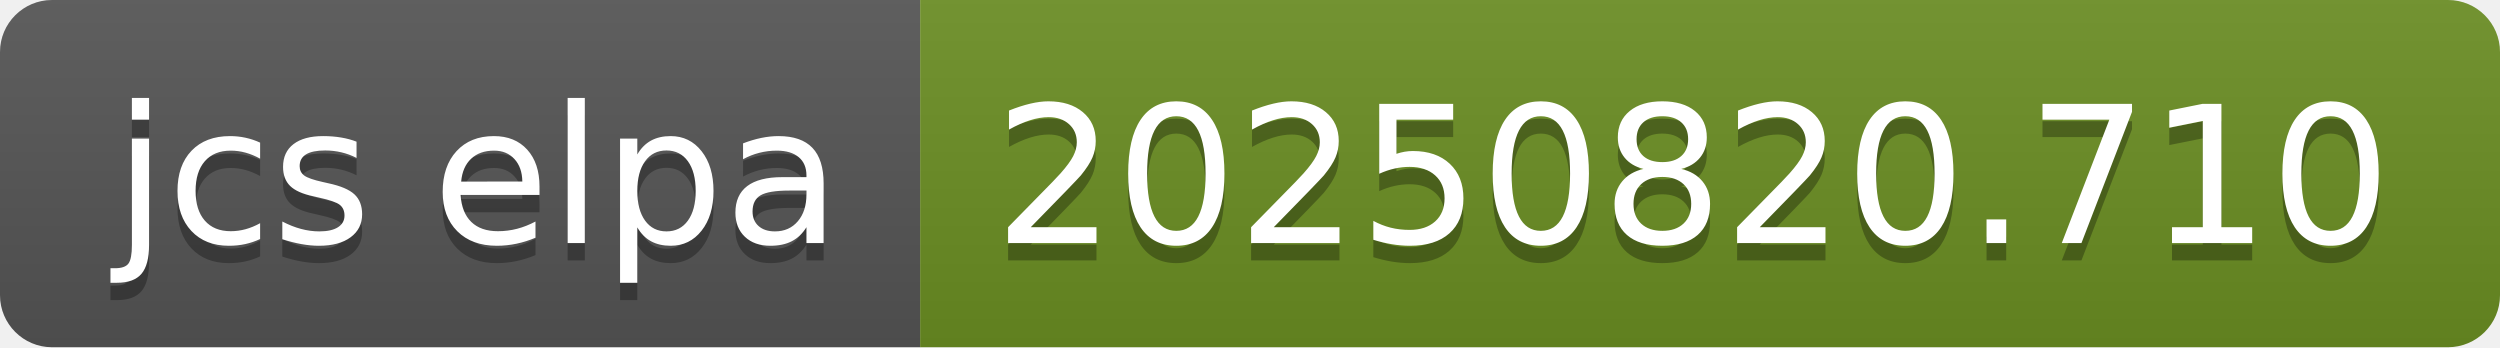
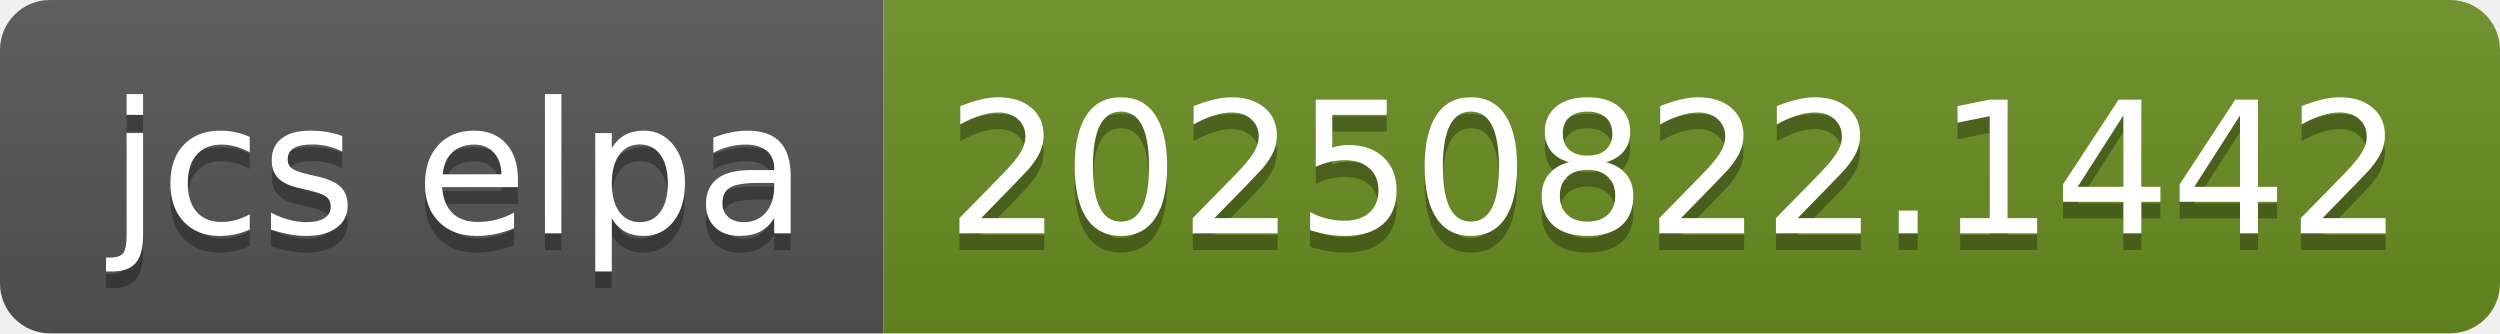
- <svg xmlns="http://www.w3.org/2000/svg" width="144" height="20" role="img" aria-label="jcs elpa: 20250820.710">
+ <svg xmlns="http://www.w3.org/2000/svg" width="150" height="20" role="img" aria-label="jcs elpa: 20250822.1442">
  <linearGradient id="s" x2="0" y2="100%">
    <stop offset="0" stop-color="#bbb" stop-opacity=".1" />
    <stop offset="1" stop-opacity=".1" />
  </linearGradient>
  <clipPath id="r">
-     <rect width="144" height="20" rx="3" fill="#fff" />
+     <rect width="150" height="20" rx="3" fill="#fff" />
  </clipPath>
  <g clip-path="url(#r)">
    <rect width="53" height="20" fill="#555" />
-     <rect x="53" width="91" height="20" fill="#6b8e23" />
-     <rect width="144" height="20" fill="url(#s)" />
+     <rect x="53" width="97" height="20" fill="#6b8e23" />
+     <rect width="150" height="20" fill="url(#s)" />
  </g>
  <g fill="#fff" text-anchor="middle" font-family="Verdana,Geneva,DejaVu Sans,sans-serif" text-rendering="geometricPrecision" font-size="110">
    <text aria-hidden="true" x="275" y="150" fill="#010101" fill-opacity=".3" transform="scale(.1)" textLength="430">jcs elpa</text>
    <text x="275" y="140" transform="scale(.1)" fill="#fff" textLength="430">jcs elpa</text>
-     <text aria-hidden="true" x="975" y="150" fill="#010101" fill-opacity=".3" transform="scale(.1)" textLength="810">20250820.710</text>
-     <text x="975" y="140" transform="scale(.1)" fill="#fff" textLength="810">20250820.710</text>
+     <text aria-hidden="true" x="1005" y="150" fill="#010101" fill-opacity=".3" transform="scale(.1)" textLength="870">20250822.1442</text>
+     <text x="1005" y="140" transform="scale(.1)" fill="#fff" textLength="870">20250822.1442</text>
  </g>
</svg>
